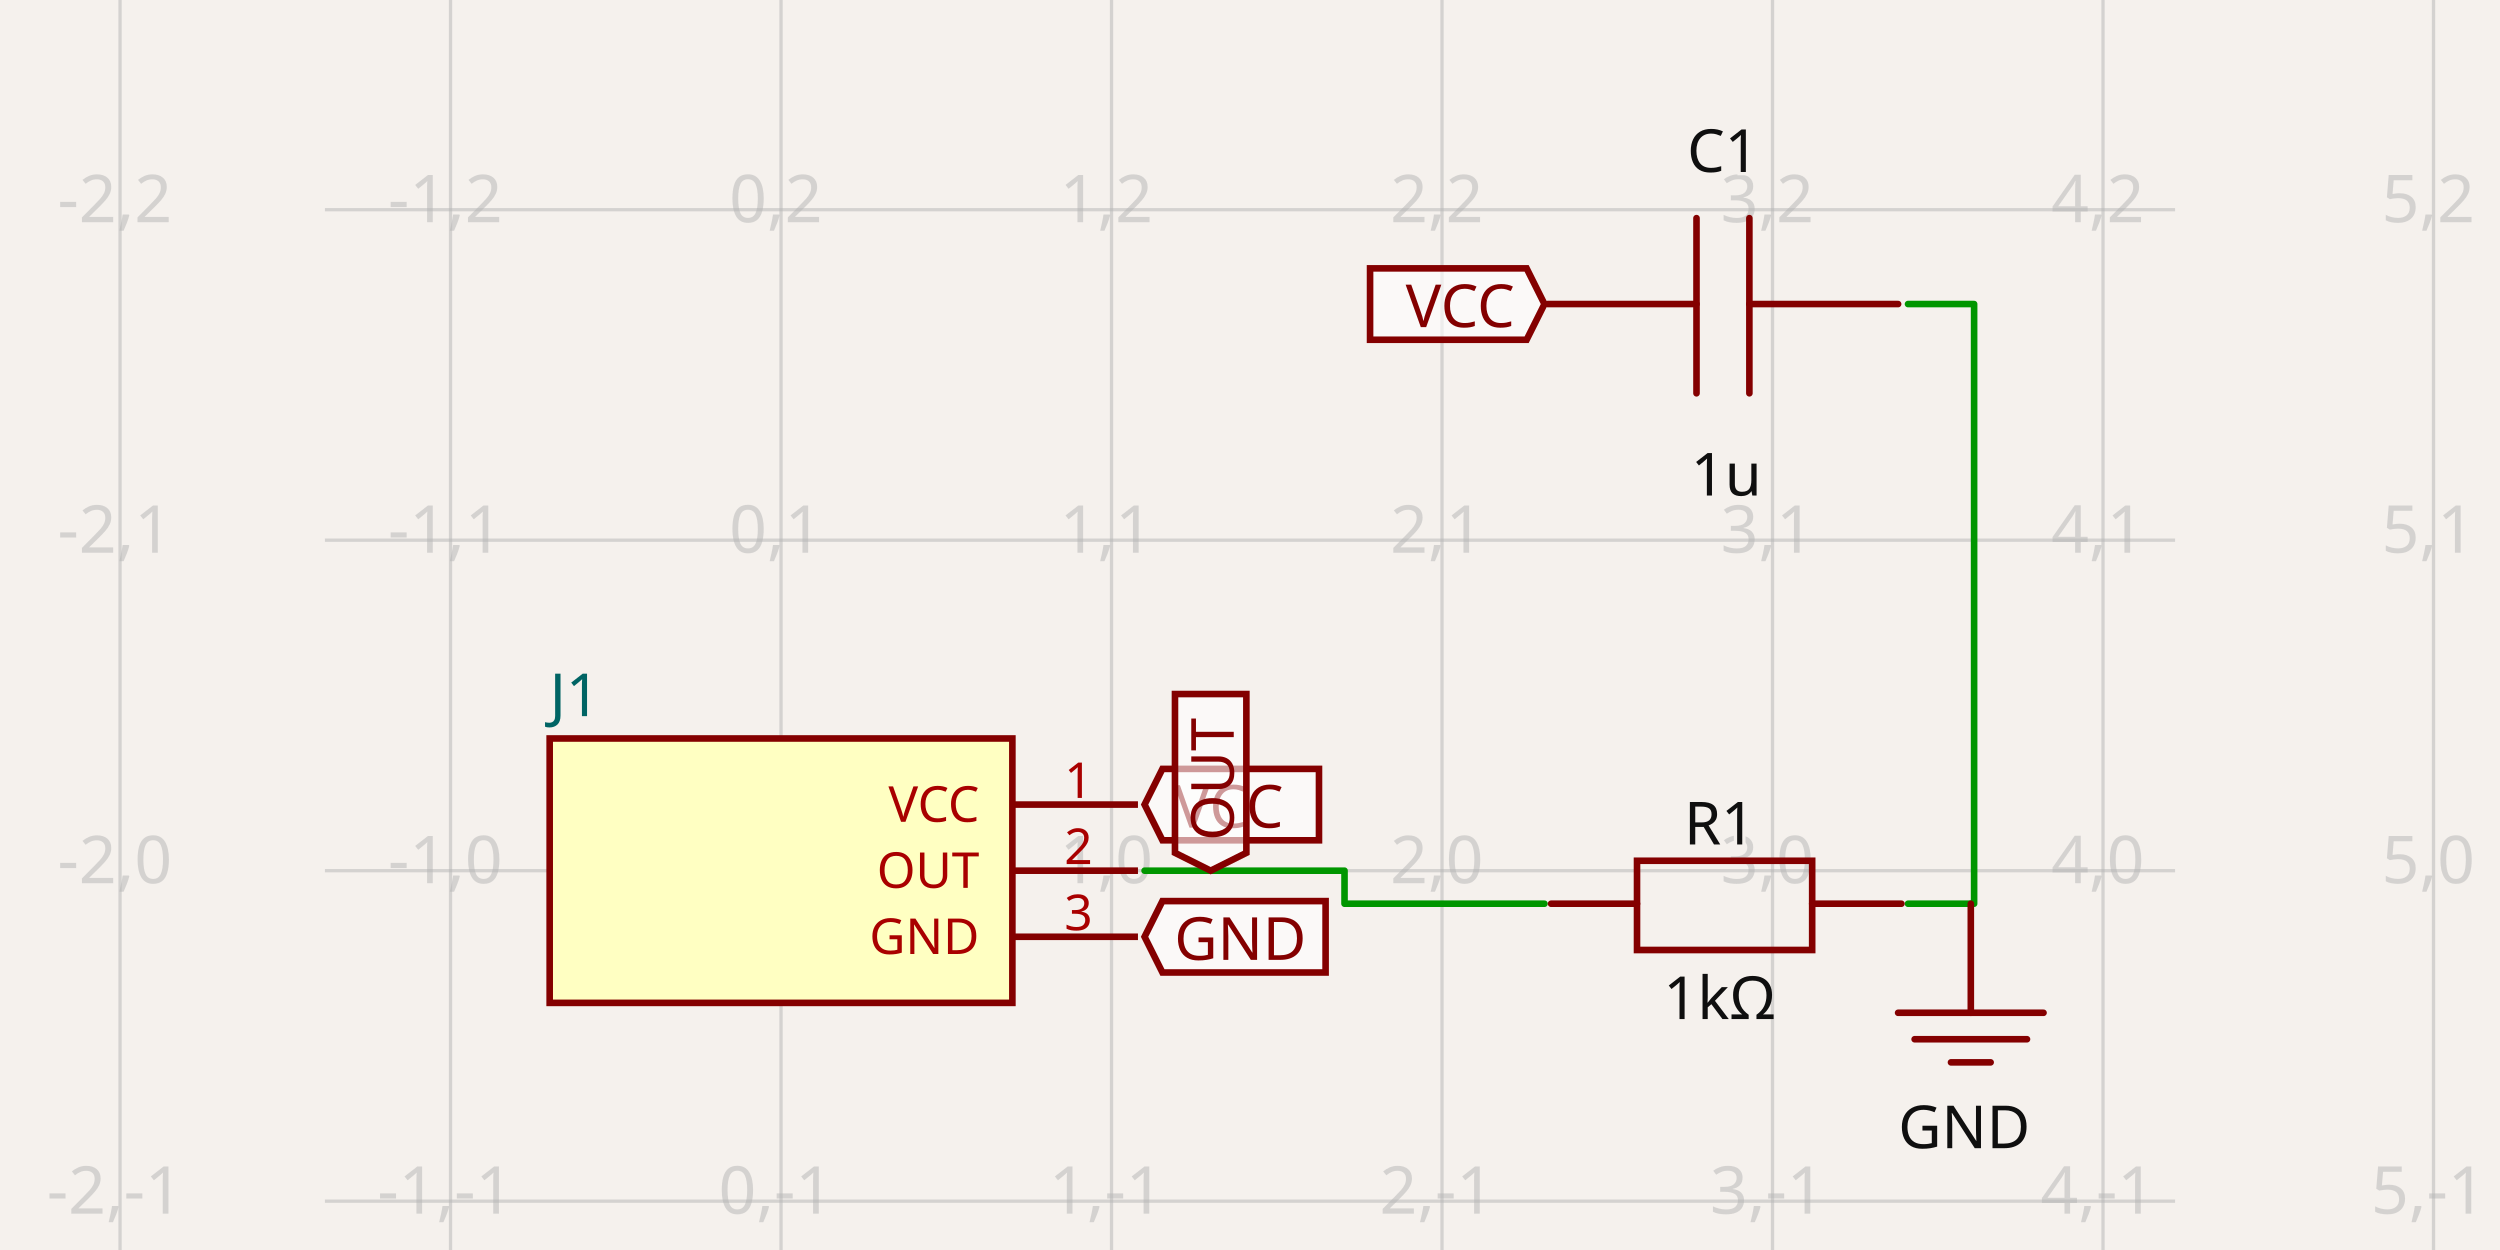
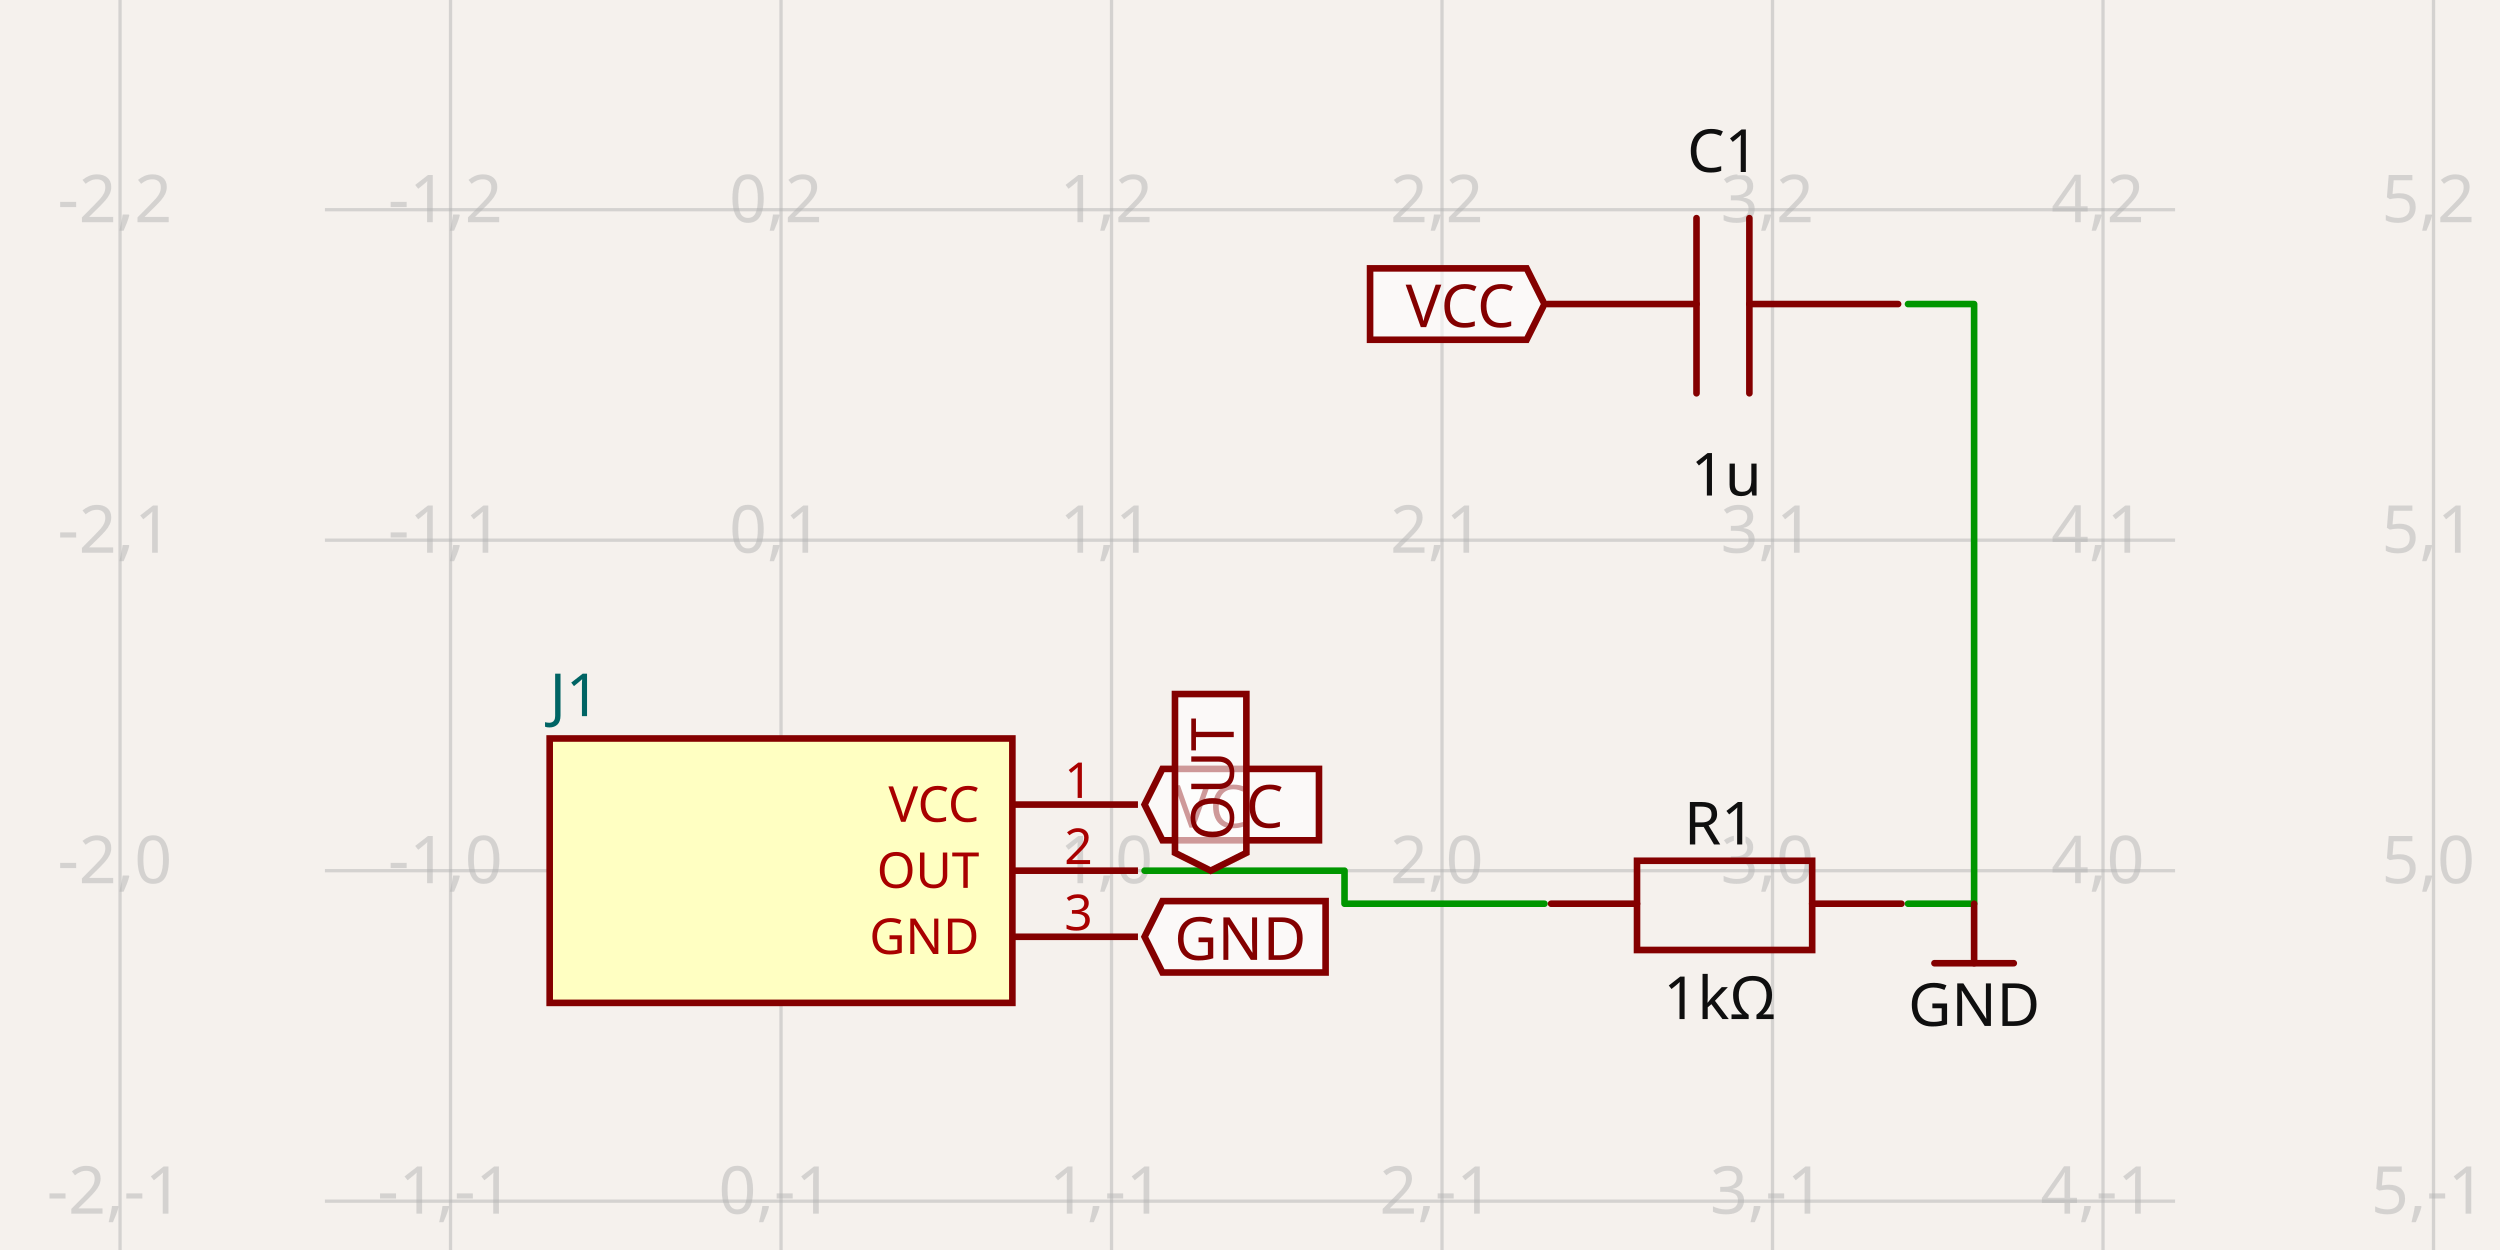
- <svg xmlns="http://www.w3.org/2000/svg" width="1200" height="600" style="background-color: rgb(245, 241, 237)" data-real-to-screen-transform="matrix(158.6383044939,0,0,-158.6383044939,374.8922459232,417.9255299889)" data-software-used-string="@tscircuit/core@0.0.709">
+ <svg xmlns="http://www.w3.org/2000/svg" width="1200" height="600" style="background-color: rgb(245, 241, 237)" data-real-to-screen-transform="matrix(158.6383044939,0,0,-158.6383044939,374.8922459232,417.9255299889)" data-software-used-string="@tscircuit/core@0.0.710">
  <style>
              .boundary { fill: rgb(245, 241, 237); }
              .schematic-boundary { fill: none; stroke: #fff; }
              .component { fill: none; stroke: rgb(132, 0, 0); }
              .chip { fill: rgb(255, 255, 194); stroke: rgb(132, 0, 0); }
              .component-pin { fill: none; stroke: rgb(132, 0, 0); }
              /* Basic per-trace hover fallback */
              .trace:hover {
                filter: invert(1);
              }
              .trace:hover .trace-crossing-outline {
                opacity: 0;
              }
              .trace:hover .trace-junction {
                filter: invert(1);
              }
              /* Net-hover highlighting: when a trace or its overlays are hovered,
                 invert color for all traces (base + overlays) sharing the same
                 subcircuit connectivity key. Also hide crossing outline during hover. */
              svg:has(:is(g.trace[data-subcircuit-connectivity-map-key="unnamedsubcircuit5498_connectivity_net1"], g.trace-overlays[data-subcircuit-connectivity-map-key="unnamedsubcircuit5498_connectivity_net1"]):hover) :is(g.trace[data-subcircuit-connectivity-map-key="unnamedsubcircuit5498_connectivity_net1"], g.trace-overlays[data-subcircuit-connectivity-map-key="unnamedsubcircuit5498_connectivity_net1"]) { filter: invert(1); }
svg:has(:is(g.trace[data-subcircuit-connectivity-map-key="unnamedsubcircuit5498_connectivity_net1"], g.trace-overlays[data-subcircuit-connectivity-map-key="unnamedsubcircuit5498_connectivity_net1"]):hover) g.trace-overlays[data-subcircuit-connectivity-map-key="unnamedsubcircuit5498_connectivity_net1"] .trace-crossing-outline { opacity: 0; }
svg:has(:is(g.trace[data-subcircuit-connectivity-map-key="unnamedsubcircuit5498_connectivity_net2"], g.trace-overlays[data-subcircuit-connectivity-map-key="unnamedsubcircuit5498_connectivity_net2"]):hover) :is(g.trace[data-subcircuit-connectivity-map-key="unnamedsubcircuit5498_connectivity_net2"], g.trace-overlays[data-subcircuit-connectivity-map-key="unnamedsubcircuit5498_connectivity_net2"]) { filter: invert(1); }
svg:has(:is(g.trace[data-subcircuit-connectivity-map-key="unnamedsubcircuit5498_connectivity_net2"], g.trace-overlays[data-subcircuit-connectivity-map-key="unnamedsubcircuit5498_connectivity_net2"]):hover) g.trace-overlays[data-subcircuit-connectivity-map-key="unnamedsubcircuit5498_connectivity_net2"] .trace-crossing-outline { opacity: 0; }
              .text { font-family: sans-serif; fill: rgb(0, 150, 0); }
              .pin-number { fill: rgb(169, 0, 0); }
              .port-label { fill: rgb(0, 100, 100); }
              .component-name { fill: rgb(0, 100, 100); }
            </style>
  <rect class="boundary" x="0" y="0" width="1200" height="600" />
  <g class="grid">
    <line x1="57.616" y1="600" x2="57.616" y2="1.6143530956469476e-11" stroke="rgb(181, 181, 181)" stroke-width="1.586" stroke-opacity="0.5" />
    <line x1="216.254" y1="600" x2="216.254" y2="1.6143530956469476e-11" stroke="rgb(181, 181, 181)" stroke-width="1.586" stroke-opacity="0.5" />
    <line x1="374.892" y1="600" x2="374.892" y2="1.6143530956469476e-11" stroke="rgb(181, 181, 181)" stroke-width="1.586" stroke-opacity="0.5" />
    <line x1="533.531" y1="600" x2="533.531" y2="1.6143530956469476e-11" stroke="rgb(181, 181, 181)" stroke-width="1.586" stroke-opacity="0.5" />
    <line x1="692.169" y1="600" x2="692.169" y2="1.6143530956469476e-11" stroke="rgb(181, 181, 181)" stroke-width="1.586" stroke-opacity="0.5" />
    <line x1="850.807" y1="600" x2="850.807" y2="1.6143530956469476e-11" stroke="rgb(181, 181, 181)" stroke-width="1.586" stroke-opacity="0.5" />
    <line x1="1009.445" y1="600" x2="1009.445" y2="1.6143530956469476e-11" stroke="rgb(181, 181, 181)" stroke-width="1.586" stroke-opacity="0.5" />
    <line x1="1168.084" y1="600" x2="1168.084" y2="1.6143530956469476e-11" stroke="rgb(181, 181, 181)" stroke-width="1.586" stroke-opacity="0.5" />
    <line x1="155.971" y1="735.202" x2="1044.029" y2="735.202" stroke="rgb(181, 181, 181)" stroke-width="1.586" stroke-opacity="0.5" />
    <line x1="155.971" y1="576.564" x2="1044.029" y2="576.564" stroke="rgb(181, 181, 181)" stroke-width="1.586" stroke-opacity="0.5" />
    <line x1="155.971" y1="417.926" x2="1044.029" y2="417.926" stroke="rgb(181, 181, 181)" stroke-width="1.586" stroke-opacity="0.5" />
    <line x1="155.971" y1="259.287" x2="1044.029" y2="259.287" stroke="rgb(181, 181, 181)" stroke-width="1.586" stroke-opacity="0.5" />
    <line x1="155.971" y1="100.649" x2="1044.029" y2="100.649" stroke="rgb(181, 181, 181)" stroke-width="1.586" stroke-opacity="0.5" />
    <line x1="155.971" y1="-57.989" x2="1044.029" y2="-57.989" stroke="rgb(181, 181, 181)" stroke-width="1.586" stroke-opacity="0.5" />
    <text x="55.116" y="730.202" fill="rgb(181, 181, 181)" font-size="31.728" fill-opacity="0.5" text-anchor="middle" dominant-baseline="middle" font-family="sans-serif">-2,-2</text>
    <text x="55.116" y="571.564" fill="rgb(181, 181, 181)" font-size="31.728" fill-opacity="0.5" text-anchor="middle" dominant-baseline="middle" font-family="sans-serif">-2,-1</text>
    <text x="55.116" y="412.926" fill="rgb(181, 181, 181)" font-size="31.728" fill-opacity="0.5" text-anchor="middle" dominant-baseline="middle" font-family="sans-serif">-2,0</text>
    <text x="55.116" y="254.287" fill="rgb(181, 181, 181)" font-size="31.728" fill-opacity="0.5" text-anchor="middle" dominant-baseline="middle" font-family="sans-serif">-2,1</text>
    <text x="55.116" y="95.649" fill="rgb(181, 181, 181)" font-size="31.728" fill-opacity="0.5" text-anchor="middle" dominant-baseline="middle" font-family="sans-serif">-2,2</text>
    <text x="55.116" y="-62.989" fill="rgb(181, 181, 181)" font-size="31.728" fill-opacity="0.5" text-anchor="middle" dominant-baseline="middle" font-family="sans-serif">-2,3</text>
    <text x="213.754" y="730.202" fill="rgb(181, 181, 181)" font-size="31.728" fill-opacity="0.5" text-anchor="middle" dominant-baseline="middle" font-family="sans-serif">-1,-2</text>
    <text x="213.754" y="571.564" fill="rgb(181, 181, 181)" font-size="31.728" fill-opacity="0.5" text-anchor="middle" dominant-baseline="middle" font-family="sans-serif">-1,-1</text>
    <text x="213.754" y="412.926" fill="rgb(181, 181, 181)" font-size="31.728" fill-opacity="0.5" text-anchor="middle" dominant-baseline="middle" font-family="sans-serif">-1,0</text>
    <text x="213.754" y="254.287" fill="rgb(181, 181, 181)" font-size="31.728" fill-opacity="0.5" text-anchor="middle" dominant-baseline="middle" font-family="sans-serif">-1,1</text>
    <text x="213.754" y="95.649" fill="rgb(181, 181, 181)" font-size="31.728" fill-opacity="0.5" text-anchor="middle" dominant-baseline="middle" font-family="sans-serif">-1,2</text>
    <text x="213.754" y="-62.989" fill="rgb(181, 181, 181)" font-size="31.728" fill-opacity="0.5" text-anchor="middle" dominant-baseline="middle" font-family="sans-serif">-1,3</text>
    <text x="372.392" y="730.202" fill="rgb(181, 181, 181)" font-size="31.728" fill-opacity="0.5" text-anchor="middle" dominant-baseline="middle" font-family="sans-serif">0,-2</text>
    <text x="372.392" y="571.564" fill="rgb(181, 181, 181)" font-size="31.728" fill-opacity="0.5" text-anchor="middle" dominant-baseline="middle" font-family="sans-serif">0,-1</text>
    <text x="372.392" y="412.926" fill="rgb(181, 181, 181)" font-size="31.728" fill-opacity="0.5" text-anchor="middle" dominant-baseline="middle" font-family="sans-serif">0,0</text>
    <text x="372.392" y="254.287" fill="rgb(181, 181, 181)" font-size="31.728" fill-opacity="0.5" text-anchor="middle" dominant-baseline="middle" font-family="sans-serif">0,1</text>
    <text x="372.392" y="95.649" fill="rgb(181, 181, 181)" font-size="31.728" fill-opacity="0.5" text-anchor="middle" dominant-baseline="middle" font-family="sans-serif">0,2</text>
    <text x="372.392" y="-62.989" fill="rgb(181, 181, 181)" font-size="31.728" fill-opacity="0.5" text-anchor="middle" dominant-baseline="middle" font-family="sans-serif">0,3</text>
    <text x="531.031" y="730.202" fill="rgb(181, 181, 181)" font-size="31.728" fill-opacity="0.5" text-anchor="middle" dominant-baseline="middle" font-family="sans-serif">1,-2</text>
    <text x="531.031" y="571.564" fill="rgb(181, 181, 181)" font-size="31.728" fill-opacity="0.5" text-anchor="middle" dominant-baseline="middle" font-family="sans-serif">1,-1</text>
    <text x="531.031" y="412.926" fill="rgb(181, 181, 181)" font-size="31.728" fill-opacity="0.5" text-anchor="middle" dominant-baseline="middle" font-family="sans-serif">1,0</text>
    <text x="531.031" y="254.287" fill="rgb(181, 181, 181)" font-size="31.728" fill-opacity="0.5" text-anchor="middle" dominant-baseline="middle" font-family="sans-serif">1,1</text>
    <text x="531.031" y="95.649" fill="rgb(181, 181, 181)" font-size="31.728" fill-opacity="0.5" text-anchor="middle" dominant-baseline="middle" font-family="sans-serif">1,2</text>
    <text x="531.031" y="-62.989" fill="rgb(181, 181, 181)" font-size="31.728" fill-opacity="0.5" text-anchor="middle" dominant-baseline="middle" font-family="sans-serif">1,3</text>
    <text x="689.669" y="730.202" fill="rgb(181, 181, 181)" font-size="31.728" fill-opacity="0.5" text-anchor="middle" dominant-baseline="middle" font-family="sans-serif">2,-2</text>
    <text x="689.669" y="571.564" fill="rgb(181, 181, 181)" font-size="31.728" fill-opacity="0.5" text-anchor="middle" dominant-baseline="middle" font-family="sans-serif">2,-1</text>
    <text x="689.669" y="412.926" fill="rgb(181, 181, 181)" font-size="31.728" fill-opacity="0.5" text-anchor="middle" dominant-baseline="middle" font-family="sans-serif">2,0</text>
    <text x="689.669" y="254.287" fill="rgb(181, 181, 181)" font-size="31.728" fill-opacity="0.5" text-anchor="middle" dominant-baseline="middle" font-family="sans-serif">2,1</text>
    <text x="689.669" y="95.649" fill="rgb(181, 181, 181)" font-size="31.728" fill-opacity="0.5" text-anchor="middle" dominant-baseline="middle" font-family="sans-serif">2,2</text>
    <text x="689.669" y="-62.989" fill="rgb(181, 181, 181)" font-size="31.728" fill-opacity="0.5" text-anchor="middle" dominant-baseline="middle" font-family="sans-serif">2,3</text>
    <text x="848.307" y="730.202" fill="rgb(181, 181, 181)" font-size="31.728" fill-opacity="0.5" text-anchor="middle" dominant-baseline="middle" font-family="sans-serif">3,-2</text>
    <text x="848.307" y="571.564" fill="rgb(181, 181, 181)" font-size="31.728" fill-opacity="0.5" text-anchor="middle" dominant-baseline="middle" font-family="sans-serif">3,-1</text>
    <text x="848.307" y="412.926" fill="rgb(181, 181, 181)" font-size="31.728" fill-opacity="0.5" text-anchor="middle" dominant-baseline="middle" font-family="sans-serif">3,0</text>
    <text x="848.307" y="254.287" fill="rgb(181, 181, 181)" font-size="31.728" fill-opacity="0.5" text-anchor="middle" dominant-baseline="middle" font-family="sans-serif">3,1</text>
    <text x="848.307" y="95.649" fill="rgb(181, 181, 181)" font-size="31.728" fill-opacity="0.5" text-anchor="middle" dominant-baseline="middle" font-family="sans-serif">3,2</text>
    <text x="848.307" y="-62.989" fill="rgb(181, 181, 181)" font-size="31.728" fill-opacity="0.5" text-anchor="middle" dominant-baseline="middle" font-family="sans-serif">3,3</text>
    <text x="1006.945" y="730.202" fill="rgb(181, 181, 181)" font-size="31.728" fill-opacity="0.5" text-anchor="middle" dominant-baseline="middle" font-family="sans-serif">4,-2</text>
    <text x="1006.945" y="571.564" fill="rgb(181, 181, 181)" font-size="31.728" fill-opacity="0.5" text-anchor="middle" dominant-baseline="middle" font-family="sans-serif">4,-1</text>
    <text x="1006.945" y="412.926" fill="rgb(181, 181, 181)" font-size="31.728" fill-opacity="0.5" text-anchor="middle" dominant-baseline="middle" font-family="sans-serif">4,0</text>
    <text x="1006.945" y="254.287" fill="rgb(181, 181, 181)" font-size="31.728" fill-opacity="0.5" text-anchor="middle" dominant-baseline="middle" font-family="sans-serif">4,1</text>
    <text x="1006.945" y="95.649" fill="rgb(181, 181, 181)" font-size="31.728" fill-opacity="0.5" text-anchor="middle" dominant-baseline="middle" font-family="sans-serif">4,2</text>
    <text x="1006.945" y="-62.989" fill="rgb(181, 181, 181)" font-size="31.728" fill-opacity="0.5" text-anchor="middle" dominant-baseline="middle" font-family="sans-serif">4,3</text>
    <text x="1165.584" y="730.202" fill="rgb(181, 181, 181)" font-size="31.728" fill-opacity="0.5" text-anchor="middle" dominant-baseline="middle" font-family="sans-serif">5,-2</text>
    <text x="1165.584" y="571.564" fill="rgb(181, 181, 181)" font-size="31.728" fill-opacity="0.5" text-anchor="middle" dominant-baseline="middle" font-family="sans-serif">5,-1</text>
    <text x="1165.584" y="412.926" fill="rgb(181, 181, 181)" font-size="31.728" fill-opacity="0.5" text-anchor="middle" dominant-baseline="middle" font-family="sans-serif">5,0</text>
    <text x="1165.584" y="254.287" fill="rgb(181, 181, 181)" font-size="31.728" fill-opacity="0.5" text-anchor="middle" dominant-baseline="middle" font-family="sans-serif">5,1</text>
    <text x="1165.584" y="95.649" fill="rgb(181, 181, 181)" font-size="31.728" fill-opacity="0.5" text-anchor="middle" dominant-baseline="middle" font-family="sans-serif">5,2</text>
    <text x="1165.584" y="-62.989" fill="rgb(181, 181, 181)" font-size="31.728" fill-opacity="0.5" text-anchor="middle" dominant-baseline="middle" font-family="sans-serif">5,3</text>
  </g>
  <g class="trace" data-layer="base" data-circuit-json-type="schematic_trace" data-schematic-trace-id="schematic_trace_0" data-subcircuit-connectivity-map-key="unnamedsubcircuit5498_connectivity_net1">
    <path d="M 549.394 417.926 L 581.122 417.926 L 645.371 417.926 L 645.371 433.789 L 709.619 433.789 L 741.347 433.789" class="trace-invisible-hover-outline" stroke="rgb(0, 150, 0)" fill="none" stroke-width="25.382px" stroke-linecap="round" opacity="0" stroke-linejoin="round" />
    <path d="M 549.394 417.926 L 581.122 417.926 L 645.371 417.926 L 645.371 433.789 L 709.619 433.789 L 741.347 433.789" stroke="rgb(0, 150, 0)" fill="none" stroke-width="3.173px" stroke-linecap="round" stroke-linejoin="round" />
  </g>
  <g class="trace" data-layer="base" data-circuit-json-type="schematic_trace" data-schematic-trace-id="schematic_trace_1" data-subcircuit-connectivity-map-key="unnamedsubcircuit5498_connectivity_net2">
    <path d="M 915.849 433.789 L 947.577 433.789 L 947.577 145.947 L 915.849 145.947" class="trace-invisible-hover-outline" stroke="rgb(0, 150, 0)" fill="none" stroke-width="25.382px" stroke-linecap="round" opacity="0" stroke-linejoin="round" />
    <path d="M 915.849 433.789 L 947.577 433.789 L 947.577 145.947 L 915.849 145.947" stroke="rgb(0, 150, 0)" fill="none" stroke-width="3.173px" stroke-linecap="round" stroke-linejoin="round" />
  </g>
  <g class="trace-overlays" data-layer="overlay" data-circuit-json-type="schematic_trace" data-schematic-trace-id="schematic_trace_0" data-subcircuit-connectivity-map-key="unnamedsubcircuit5498_connectivity_net1" />
  <g class="trace-overlays" data-layer="overlay" data-circuit-json-type="schematic_trace" data-schematic-trace-id="schematic_trace_1" data-subcircuit-connectivity-map-key="unnamedsubcircuit5498_connectivity_net2" />
  <g data-circuit-json-type="schematic_component" data-schematic-component-id="schematic_component_0">
    <rect class="component chip" x="263.845" y="354.47" width="222.094" height="126.911" stroke-width="3.173px" fill="rgb(255, 255, 194)" stroke="rgb(132, 0, 0)" />
    <rect class="component-overlay" x="263.845" y="354.47" width="222.094" height="126.911" fill="transparent" />
    <text x="263.845" y="502.004" fill="#006464" text-anchor="start" dominant-baseline="middle" font-family="sans-serif" font-size="28.555px" transform="rotate(0, 263.8454, 502.0038)" />
    <text x="263.845" y="333.847" fill="#006464" text-anchor="start" dominant-baseline="middle" font-family="sans-serif" font-size="28.555px" transform="rotate(0, 263.8454, 333.8472)">J1</text>
    <line class="component-pin" x1="546.222" y1="386.198" x2="485.939" y2="386.198" stroke-width="3.173px" />
    <g data-schematic-port-id="source_port_0">
      <rect x="546.222" y="383.025" width="6.346" height="6.346" opacity="0" />
    </g>
    <text class="pin-number" x="517.667" y="383.025" style="font-family: sans-serif;" fill="rgb(169, 0, 0)" text-anchor="middle" dominant-baseline="auto" font-size="23.796px" transform="">1</text>
    <text class="pin-number" x="470.075" y="386.198" style="font-family: sans-serif;" fill="rgb(169, 0, 0)" text-anchor="end" dominant-baseline="middle" font-size="23.796px" transform="">VCC</text>
    <line class="component-pin" x1="546.222" y1="417.926" x2="485.939" y2="417.926" stroke-width="3.173px" />
    <g data-schematic-port-id="source_port_1">
      <rect x="546.222" y="414.753" width="6.346" height="6.346" opacity="0" />
    </g>
    <text class="pin-number" x="517.667" y="414.753" style="font-family: sans-serif;" fill="rgb(169, 0, 0)" text-anchor="middle" dominant-baseline="auto" font-size="23.796px" transform="">2</text>
    <text class="pin-number" x="470.075" y="417.926" style="font-family: sans-serif;" fill="rgb(169, 0, 0)" text-anchor="end" dominant-baseline="middle" font-size="23.796px" transform="">OUT</text>
    <line class="component-pin" x1="546.222" y1="449.653" x2="485.939" y2="449.653" stroke-width="3.173px" />
    <g data-schematic-port-id="source_port_2">
      <rect x="546.222" y="446.48" width="6.346" height="6.346" opacity="0" />
    </g>
    <text class="pin-number" x="517.667" y="446.48" style="font-family: sans-serif;" fill="rgb(169, 0, 0)" text-anchor="middle" dominant-baseline="auto" font-size="23.796px" transform="">3</text>
    <text class="pin-number" x="470.075" y="449.653" style="font-family: sans-serif;" fill="rgb(169, 0, 0)" text-anchor="end" dominant-baseline="middle" font-size="23.796px" transform="">GND</text>
  </g>
  <g data-circuit-json-type="schematic_component" data-schematic-component-id="schematic_component_1">
    <rect class="component-overlay" x="744.519" y="413.166" width="168.157" height="42.832" fill="transparent" />
    <path d="M 744.519 433.789 L 785.765 433.789" stroke="rgb(132, 0, 0)" fill="none" stroke-width="3.173px" stroke-linecap="round" />
    <path d="M 869.844 433.789 L 912.676 433.789" stroke="rgb(132, 0, 0)" fill="none" stroke-width="3.173px" stroke-linecap="round" />
    <path d="M 828.598 413.166 L 869.844 413.166 L 869.844 455.999 L 785.765 455.999 L 785.765 413.166 L 828.598 413.166" stroke="rgb(132, 0, 0)" fill="none" stroke-width="3.173px" stroke-linecap="round" />
    <text x="825.425" y="405.348" stroke="rgb(245, 241, 237)" stroke-width="3.173px" paint-order="stroke" fill="rgb(15, 15, 15)" font-family="sans-serif" text-anchor="middle" dominant-baseline="auto" font-size="28.555px">R1</text>
    <text x="825.425" y="466.99" fill="rgb(15, 15, 15)" font-family="sans-serif" text-anchor="middle" dominant-baseline="hanging" font-size="28.555px">1kΩ</text>
  </g>
  <g data-circuit-json-type="schematic_component" data-schematic-component-id="schematic_component_2">
    <rect class="component-overlay" x="742.933" y="104.701" width="168.157" height="84.078" fill="transparent" />
    <path d="M 911.09 145.947 L 839.702 145.947" stroke="rgb(132, 0, 0)" fill="none" stroke-width="3.173px" stroke-linecap="round" />
    <path d="M 814.32 145.947 L 742.933 145.947" stroke="rgb(132, 0, 0)" fill="none" stroke-width="3.173px" stroke-linecap="round" />
    <path d="M 839.702 104.701 L 839.702 188.78" stroke="rgb(132, 0, 0)" fill="none" stroke-width="3.173px" stroke-linecap="round" />
    <path d="M 814.32 104.701 L 814.32 188.78" stroke="rgb(132, 0, 0)" fill="none" stroke-width="3.173px" stroke-linecap="round" />
    <text x="827.011" y="82.545" stroke="rgb(245, 241, 237)" stroke-width="3.173px" paint-order="stroke" fill="rgb(15, 15, 15)" font-family="sans-serif" text-anchor="middle" dominant-baseline="auto" font-size="28.555px">C1</text>
    <text x="828.598" y="215.695" fill="rgb(15, 15, 15)" font-family="sans-serif" text-anchor="middle" dominant-baseline="hanging" font-size="28.555px">1u</text>
  </g>
  <g class="schematic-port-hover" data-schematic-port-id="source_port_0">
    <circle cx="549.394" cy="386.198" r="6.346" fill="red" opacity="0" />
  </g>
  <g class="schematic-port-hover" data-schematic-port-id="source_port_1">
    <circle cx="549.394" cy="417.926" r="6.346" fill="red" opacity="0" />
  </g>
  <g class="schematic-port-hover" data-schematic-port-id="source_port_2">
    <circle cx="549.394" cy="449.653" r="6.346" fill="red" opacity="0" />
  </g>
  <g class="schematic-port-hover" data-schematic-port-id="source_port_3">
    <circle cx="741.347" cy="433.789" r="6.346" fill="red" opacity="0" />
  </g>
  <g class="schematic-port-hover" data-schematic-port-id="source_port_4">
    <circle cx="915.849" cy="433.789" r="6.346" fill="red" opacity="0" />
  </g>
  <g class="schematic-port-hover" data-schematic-port-id="source_port_5">
    <circle cx="741.347" cy="145.947" r="6.346" fill="red" opacity="0" />
  </g>
  <g class="schematic-port-hover" data-schematic-port-id="source_port_6">
    <circle cx="915.849" cy="145.947" r="6.346" fill="red" opacity="0" />
  </g>
  <path class="net-label" d="     M 549.394,386.198     L 557.961,369.065     L 633.113,369.065     L 633.113,403.331     L 557.961,403.331     Z   " fill="rgba(255, 255, 255, 0.6)" stroke="rgb(132, 0, 0)" stroke-width="3.173px" />
  <text class="net-label-text" x="563.672" y="386.198" fill="rgb(132, 0, 0)" text-anchor="start" dominant-baseline="central" font-family="sans-serif" font-variant-numeric="tabular-nums" font-size="28.555px" transform="">VCC</text>
  <path class="net-label" d="     M 741.347,145.947     L 732.78,163.08     L 657.628,163.08     L 657.628,128.814     L 732.78,128.814     Z   " fill="rgba(255, 255, 255, 0.6)" stroke="rgb(132, 0, 0)" stroke-width="3.173px" />
  <text class="net-label-text" x="727.069" y="145.947" fill="rgb(132, 0, 0)" text-anchor="end" dominant-baseline="central" font-family="sans-serif" font-variant-numeric="tabular-nums" font-size="28.555px" transform="">VCC</text>
  <path class="net-label" d="     M 581.122,417.926     L 563.989,409.359     L 563.989,333.149     L 598.255,333.149     L 598.255,409.359     Z   " fill="rgba(255, 255, 255, 0.6)" stroke="rgb(132, 0, 0)" stroke-width="3.173px" />
  <text class="net-label-text" x="581.122" y="403.648" fill="rgb(132, 0, 0)" text-anchor="start" dominant-baseline="central" font-family="sans-serif" font-variant-numeric="tabular-nums" font-size="28.555px" transform="rotate(-90 581.122 403.6481)">OUT</text>
  <path class="net-label" d="     M 549.394,449.653     L 557.961,432.52     L 636.286,432.52     L 636.286,466.786     L 557.961,466.786     Z   " fill="rgba(255, 255, 255, 0.6)" stroke="rgb(132, 0, 0)" stroke-width="3.173px" />
  <text class="net-label-text" x="563.672" y="449.653" fill="rgb(132, 0, 0)" text-anchor="start" dominant-baseline="central" font-family="sans-serif" font-variant-numeric="tabular-nums" font-size="28.555px" transform="">GND</text>
-   <rect class="component-overlay" x="911.09" y="433.789" width="69.801" height="76.146" fill="transparent" />
-   <path d="M 945.99 433.789 L 945.99 486.14" stroke="rgb(132, 0, 0)" fill="none" stroke-width="3.173px" stroke-linecap="round" />
-   <path d="M 911.09 486.14 L 980.891 486.14" stroke="rgb(132, 0, 0)" fill="none" stroke-width="3.173px" stroke-linecap="round" />
-   <path d="M 919.022 498.831 L 972.959 498.831" stroke="rgb(132, 0, 0)" fill="none" stroke-width="3.173px" stroke-linecap="round" />
-   <path d="M 936.472 509.936 L 955.508 509.936" stroke="rgb(132, 0, 0)" fill="none" stroke-width="3.173px" stroke-linecap="round" />
-   <text x="942.817" y="528.972" fill="rgb(15, 15, 15)" font-family="sans-serif" text-anchor="middle" dominant-baseline="hanging" font-size="28.555px">GND</text>
+   <rect class="component-overlay" x="928.54" y="433.789" width="38.073" height="28.555" fill="transparent" />
+   <path d="M 928.54 462.344 L 966.613 462.344" stroke="rgb(132, 0, 0)" fill="none" stroke-width="3.173px" stroke-linecap="round" />
+   <path d="M 947.577 462.344 L 947.577 433.789" stroke="rgb(132, 0, 0)" fill="none" stroke-width="3.173px" stroke-linecap="round" />
+   <text x="947.577" y="470.276" fill="rgb(15, 15, 15)" font-family="sans-serif" text-anchor="middle" dominant-baseline="hanging" font-size="28.555px">GND</text>
</svg>
